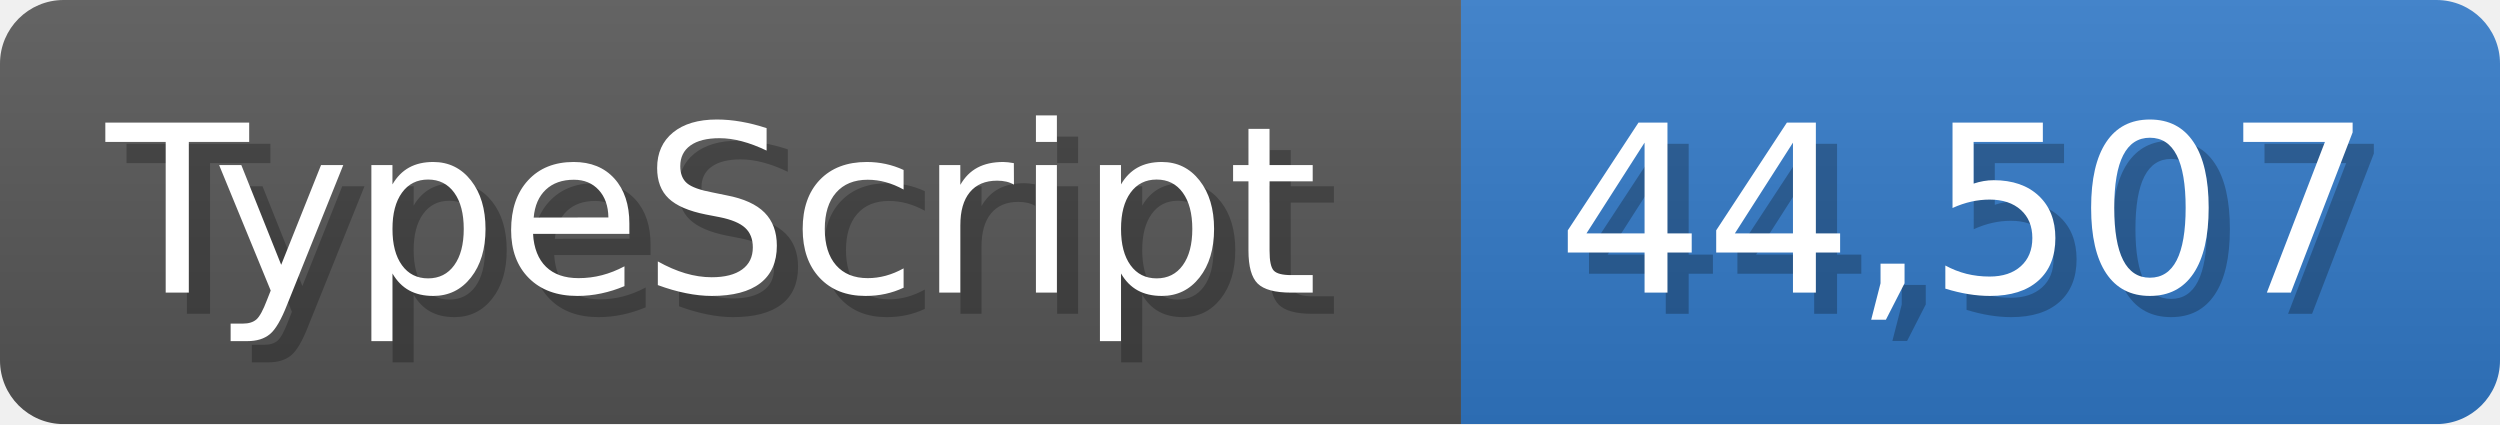
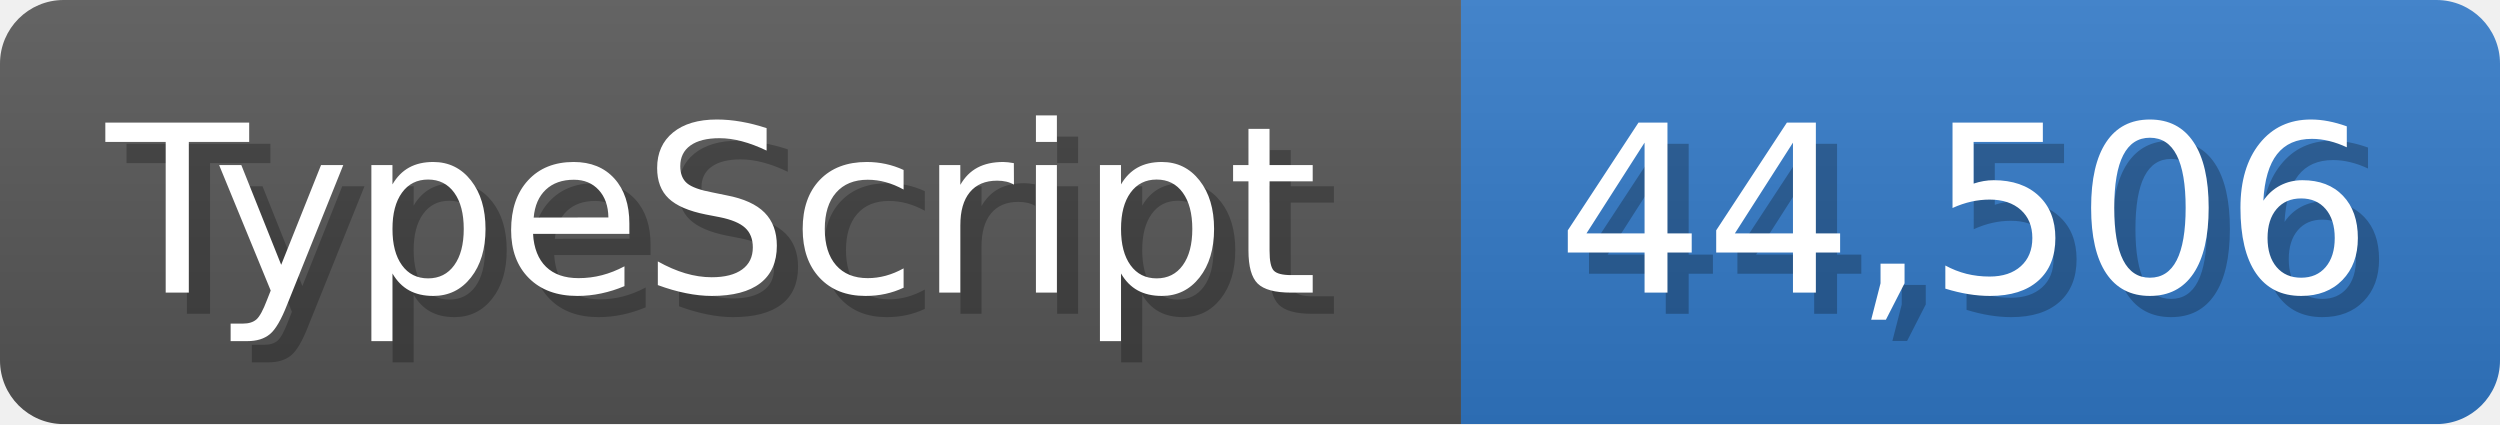
<svg xmlns="http://www.w3.org/2000/svg" width="117.9" height="20" viewBox="0 0 1179 200">
  <linearGradient id="a" x2="0" y2="100%">
    <stop offset="0" stop-opacity=".1" stop-color="#EEE" />
    <stop offset="1" stop-opacity=".1" />
  </linearGradient>
  <mask id="m">
    <rect width="1179" height="200" rx="30" fill="#FFF" />
  </mask>
  <g mask="url(#m)">
    <rect width="689" height="200" fill="#555" />
    <rect width="490" height="200" fill="#3178c6" x="689" />
    <rect width="1179" height="200" fill="url(#a)" />
  </g>
  <g fill="#fff" text-anchor="start" font-family="Verdana,DejaVu Sans,sans-serif" font-size="110">
    <text x="60" y="148" textLength="589" fill="#000" opacity="0.25">TypeScript</text>
    <text x="50" y="138" textLength="589">TypeScript</text>
-     <text x="744" y="148" textLength="390" fill="#000" opacity="0.25">44,507</text>
-     <text x="734" y="138" textLength="390">44,507</text>
+     <text x="744" y="148" textLength="390" fill="#000" opacity="0.25">44,506</text>
+     <text x="734" y="138" textLength="390">44,506</text>
  </g>
</svg>
